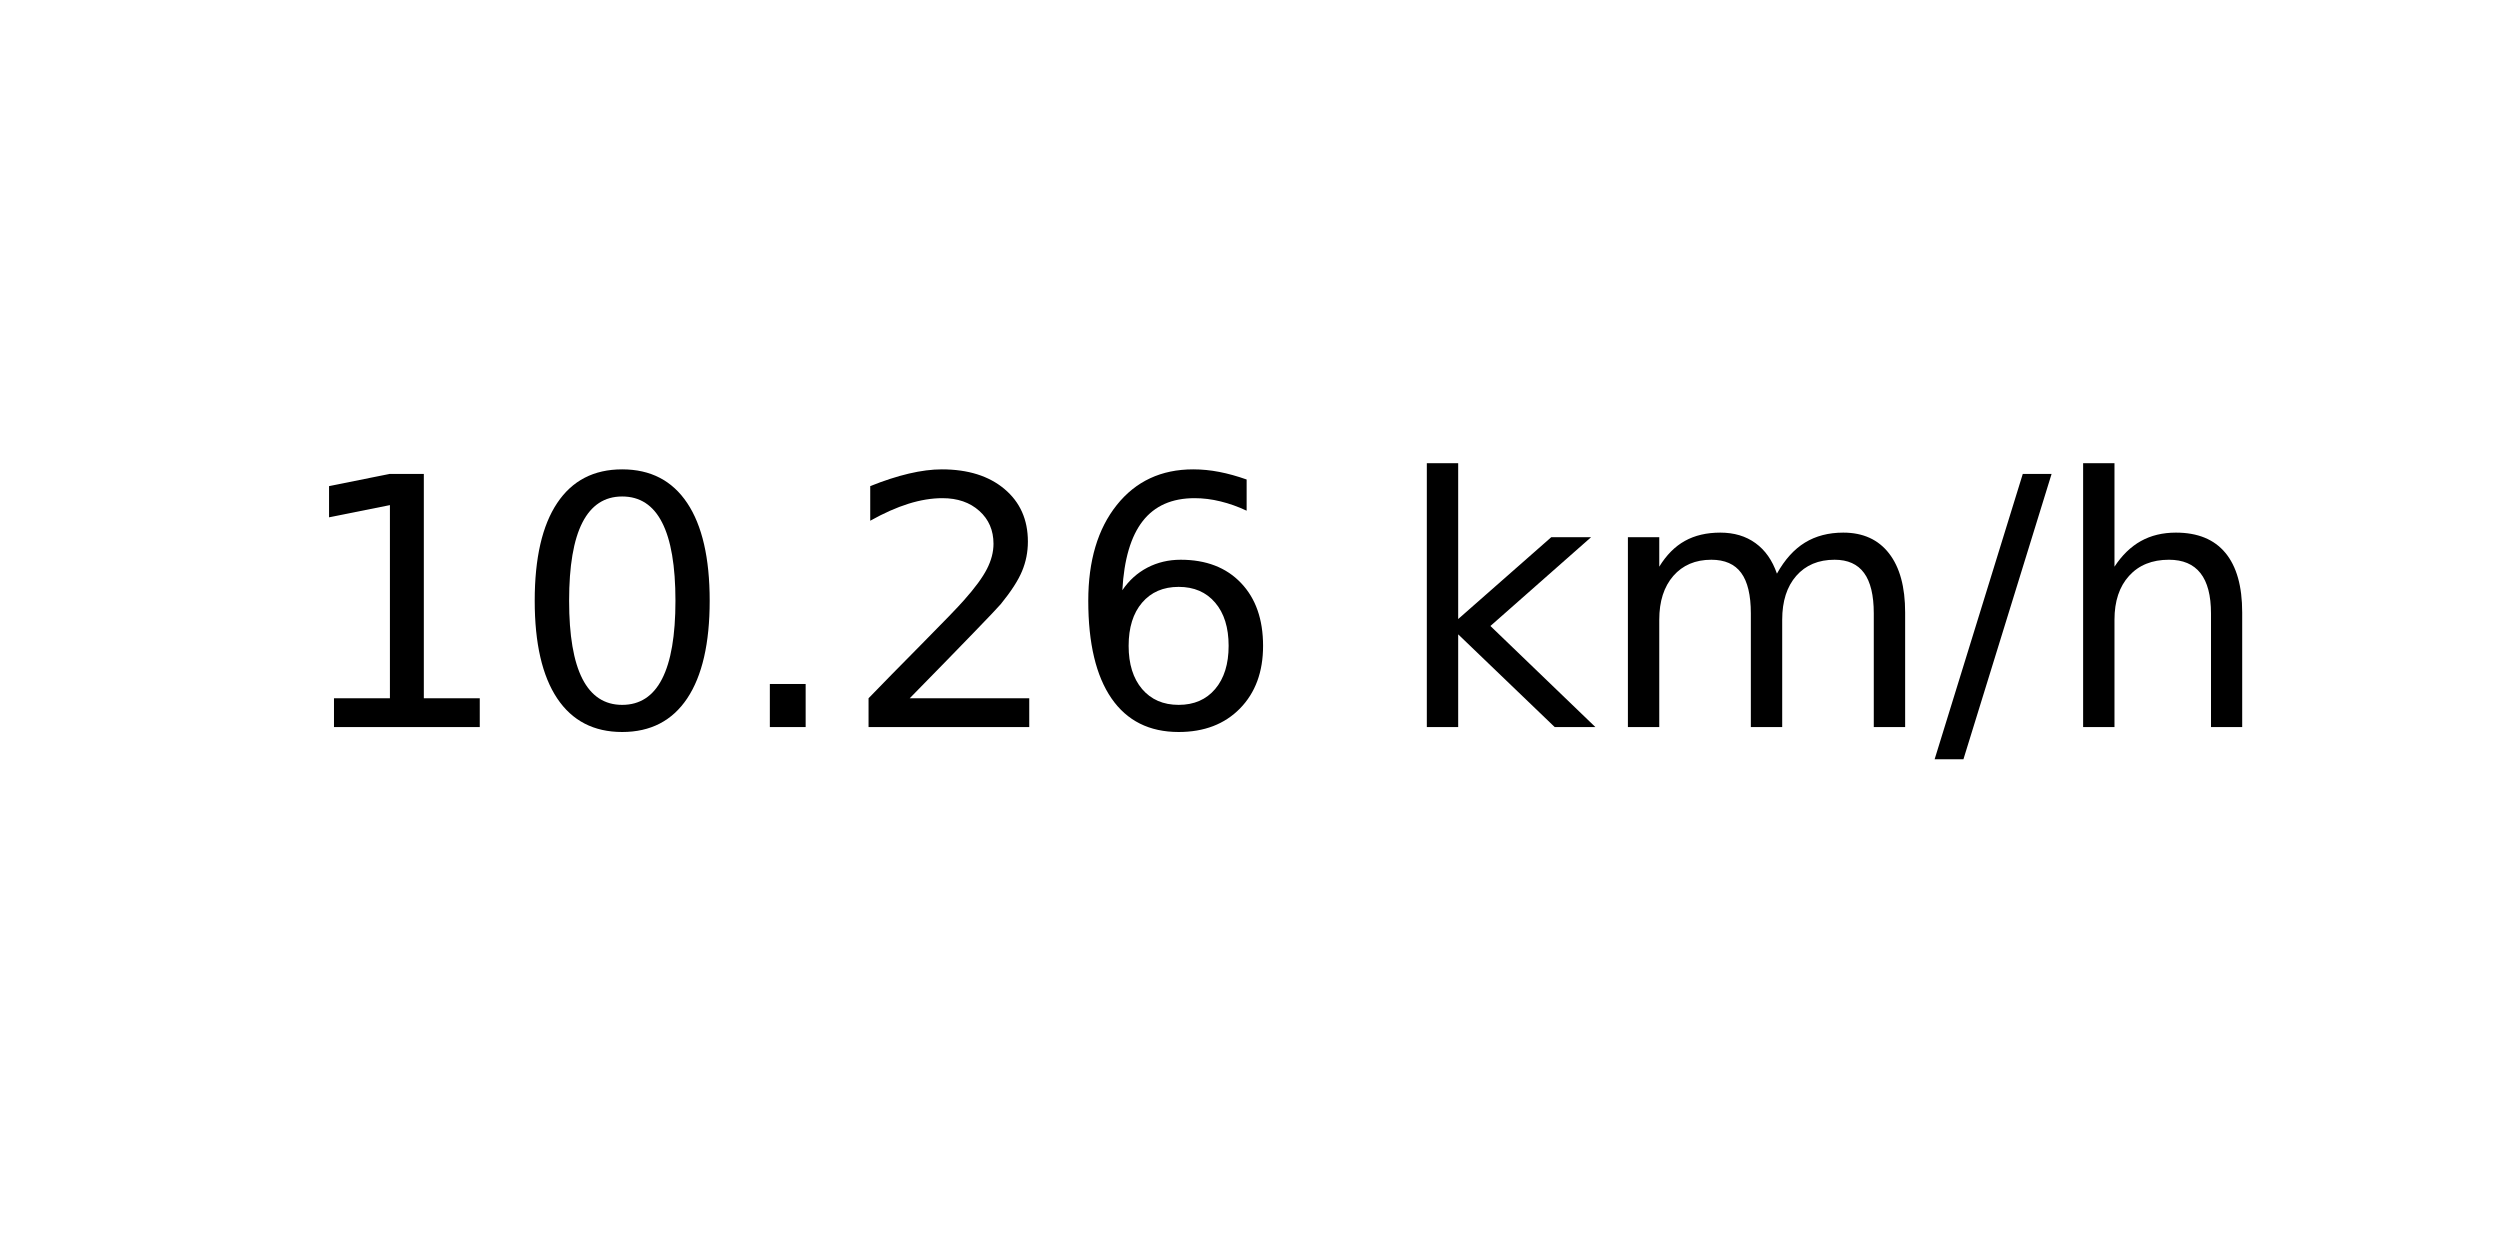
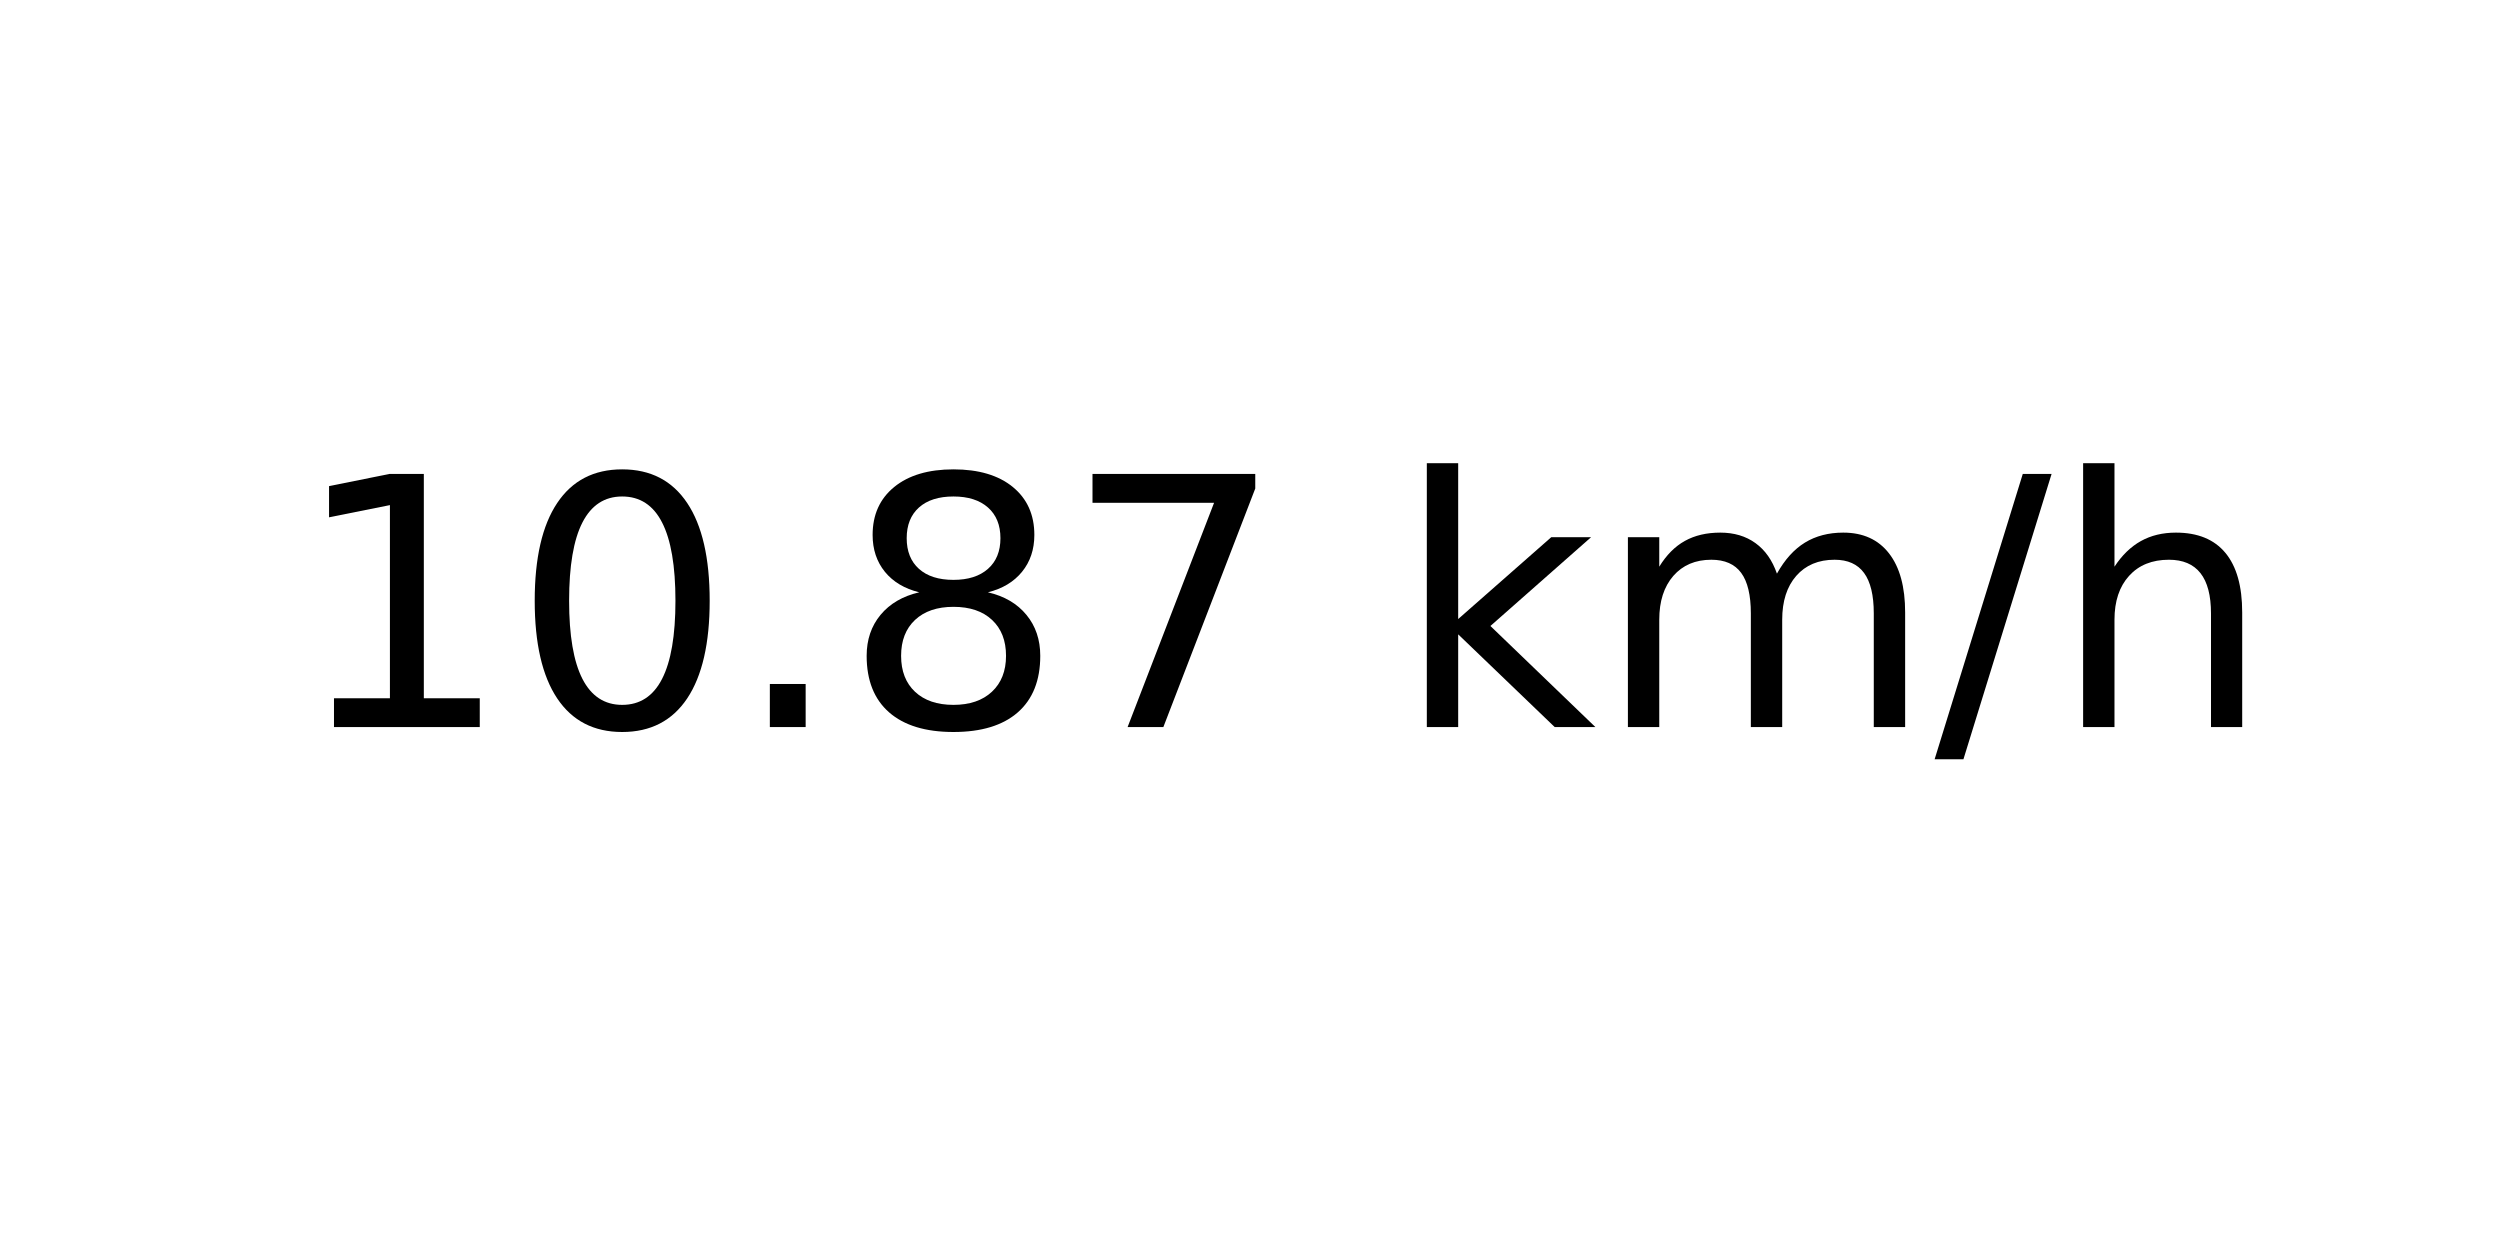
<svg xmlns="http://www.w3.org/2000/svg" xmlns:xlink="http://www.w3.org/1999/xlink" width="72pt" height="36pt" viewBox="0 0 72 36" version="1.1">
  <defs>
    <style type="text/css">*{stroke-linejoin: round; stroke-linecap: butt}</style>
  </defs>
  <g id="figure_1">
    <g id="axes_1">
      <g id="text_1">
        <g transform="translate(8.378125 20.93937) scale(0.1 -0.1)">
          <defs>
            <path id="DejaVuSans-31" d="M 794 531  L 1825 531  L 1825 4091  L 703 3866  L 703 4441  L 1819 4666  L 2450 4666  L 2450 531  L 3481 531  L 3481 0  L 794 0  L 794 531  z " transform="scale(0.015625)" />
            <path id="DejaVuSans-30" d="M 2034 4250  Q 1547 4250 1301 3770  Q 1056 3291 1056 2328  Q 1056 1369 1301 889  Q 1547 409 2034 409  Q 2525 409 2770 889  Q 3016 1369 3016 2328  Q 3016 3291 2770 3770  Q 2525 4250 2034 4250  z M 2034 4750  Q 2819 4750 3233 4129  Q 3647 3509 3647 2328  Q 3647 1150 3233 529  Q 2819 -91 2034 -91  Q 1250 -91 836 529  Q 422 1150 422 2328  Q 422 3509 836 4129  Q 1250 4750 2034 4750  z " transform="scale(0.015625)" />
            <path id="DejaVuSans-2e" d="M 684 794  L 1344 794  L 1344 0  L 684 0  L 684 794  z " transform="scale(0.015625)" />
-             <path id="DejaVuSans-32" d="M 1228 531  L 3431 531  L 3431 0  L 469 0  L 469 531  Q 828 903 1448 1529  Q 2069 2156 2228 2338  Q 2531 2678 2651 2914  Q 2772 3150 2772 3378  Q 2772 3750 2511 3984  Q 2250 4219 1831 4219  Q 1534 4219 1204 4116  Q 875 4013 500 3803  L 500 4441  Q 881 4594 1212 4672  Q 1544 4750 1819 4750  Q 2544 4750 2975 4387  Q 3406 4025 3406 3419  Q 3406 3131 3298 2873  Q 3191 2616 2906 2266  Q 2828 2175 2409 1742  Q 1991 1309 1228 531  z " transform="scale(0.015625)" />
-             <path id="DejaVuSans-36" d="M 2113 2584  Q 1688 2584 1439 2293  Q 1191 2003 1191 1497  Q 1191 994 1439 701  Q 1688 409 2113 409  Q 2538 409 2786 701  Q 3034 994 3034 1497  Q 3034 2003 2786 2293  Q 2538 2584 2113 2584  z M 3366 4563  L 3366 3988  Q 3128 4100 2886 4159  Q 2644 4219 2406 4219  Q 1781 4219 1451 3797  Q 1122 3375 1075 2522  Q 1259 2794 1537 2939  Q 1816 3084 2150 3084  Q 2853 3084 3261 2657  Q 3669 2231 3669 1497  Q 3669 778 3244 343  Q 2819 -91 2113 -91  Q 1303 -91 875 529  Q 447 1150 447 2328  Q 447 3434 972 4092  Q 1497 4750 2381 4750  Q 2619 4750 2861 4703  Q 3103 4656 3366 4563  z " transform="scale(0.015625)" />
+             <path id="DejaVuSans-38" d="M 2034 2216  Q 1584 2216 1326 1975  Q 1069 1734 1069 1313  Q 1069 891 1326 650  Q 1584 409 2034 409  Q 2484 409 2743 651  Q 3003 894 3003 1313  Q 3003 1734 2745 1975  Q 2488 2216 2034 2216  z M 1403 2484  Q 997 2584 770 2862  Q 544 3141 544 3541  Q 544 4100 942 4425  Q 1341 4750 2034 4750  Q 2731 4750 3128 4425  Q 3525 4100 3525 3541  Q 3525 3141 3298 2862  Q 3072 2584 2669 2484  Q 3125 2378 3379 2068  Q 3634 1759 3634 1313  Q 3634 634 3220 271  Q 2806 -91 2034 -91  Q 1263 -91 848 271  Q 434 634 434 1313  Q 434 1759 690 2068  Q 947 2378 1403 2484  z M 1172 3481  Q 1172 3119 1398 2916  Q 1625 2713 2034 2713  Q 2441 2713 2670 2916  Q 2900 3119 2900 3481  Q 2900 3844 2670 4047  Q 2441 4250 2034 4250  Q 1625 4250 1398 4047  Q 1172 3844 1172 3481  z " transform="scale(0.015625)" />
+             <path id="DejaVuSans-37" d="M 525 4666  L 3525 4666  L 3525 4397  L 1831 0  L 1172 0  L 2766 4134  L 525 4134  L 525 4666  z " transform="scale(0.015625)" />
            <path id="DejaVuSans-20" transform="scale(0.015625)" />
            <path id="DejaVuSans-6b" d="M 581 4863  L 1159 4863  L 1159 1991  L 2875 3500  L 3609 3500  L 1753 1863  L 3688 0  L 2938 0  L 1159 1709  L 1159 0  L 581 0  L 581 4863  z " transform="scale(0.015625)" />
            <path id="DejaVuSans-6d" d="M 3328 2828  Q 3544 3216 3844 3400  Q 4144 3584 4550 3584  Q 5097 3584 5394 3201  Q 5691 2819 5691 2113  L 5691 0  L 5113 0  L 5113 2094  Q 5113 2597 4934 2840  Q 4756 3084 4391 3084  Q 3944 3084 3684 2787  Q 3425 2491 3425 1978  L 3425 0  L 2847 0  L 2847 2094  Q 2847 2600 2669 2842  Q 2491 3084 2119 3084  Q 1678 3084 1418 2786  Q 1159 2488 1159 1978  L 1159 0  L 581 0  L 581 3500  L 1159 3500  L 1159 2956  Q 1356 3278 1631 3431  Q 1906 3584 2284 3584  Q 2666 3584 2933 3390  Q 3200 3197 3328 2828  z " transform="scale(0.015625)" />
            <path id="DejaVuSans-2f" d="M 1625 4666  L 2156 4666  L 531 -594  L 0 -594  L 1625 4666  z " transform="scale(0.015625)" />
            <path id="DejaVuSans-68" d="M 3513 2113  L 3513 0  L 2938 0  L 2938 2094  Q 2938 2591 2744 2837  Q 2550 3084 2163 3084  Q 1697 3084 1428 2787  Q 1159 2491 1159 1978  L 1159 0  L 581 0  L 581 4863  L 1159 4863  L 1159 2956  Q 1366 3272 1645 3428  Q 1925 3584 2291 3584  Q 2894 3584 3203 3211  Q 3513 2838 3513 2113  z " transform="scale(0.015625)" />
          </defs>
          <use xlink:href="#DejaVuSans-31" />
          <use xlink:href="#DejaVuSans-30" x="63.623" />
          <use xlink:href="#DejaVuSans-2e" x="127.246" />
-           <use xlink:href="#DejaVuSans-32" x="159.033" />
-           <use xlink:href="#DejaVuSans-36" x="222.656" />
+           <use xlink:href="#DejaVuSans-38" x="159.033" />
+           <use xlink:href="#DejaVuSans-37" x="222.656" />
          <use xlink:href="#DejaVuSans-20" x="286.279" />
          <use xlink:href="#DejaVuSans-6b" x="318.066" />
          <use xlink:href="#DejaVuSans-6d" x="375.977" />
          <use xlink:href="#DejaVuSans-2f" x="473.389" />
          <use xlink:href="#DejaVuSans-68" x="507.08" />
        </g>
      </g>
    </g>
  </g>
</svg>
